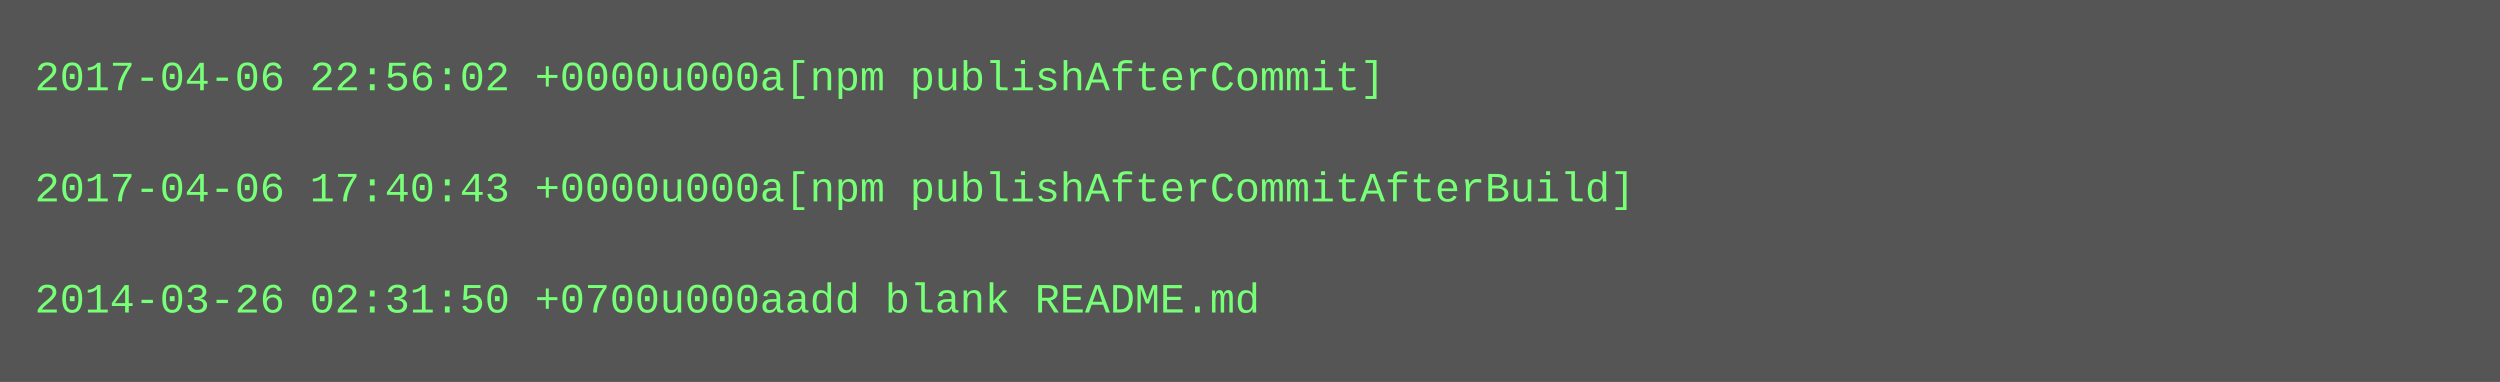
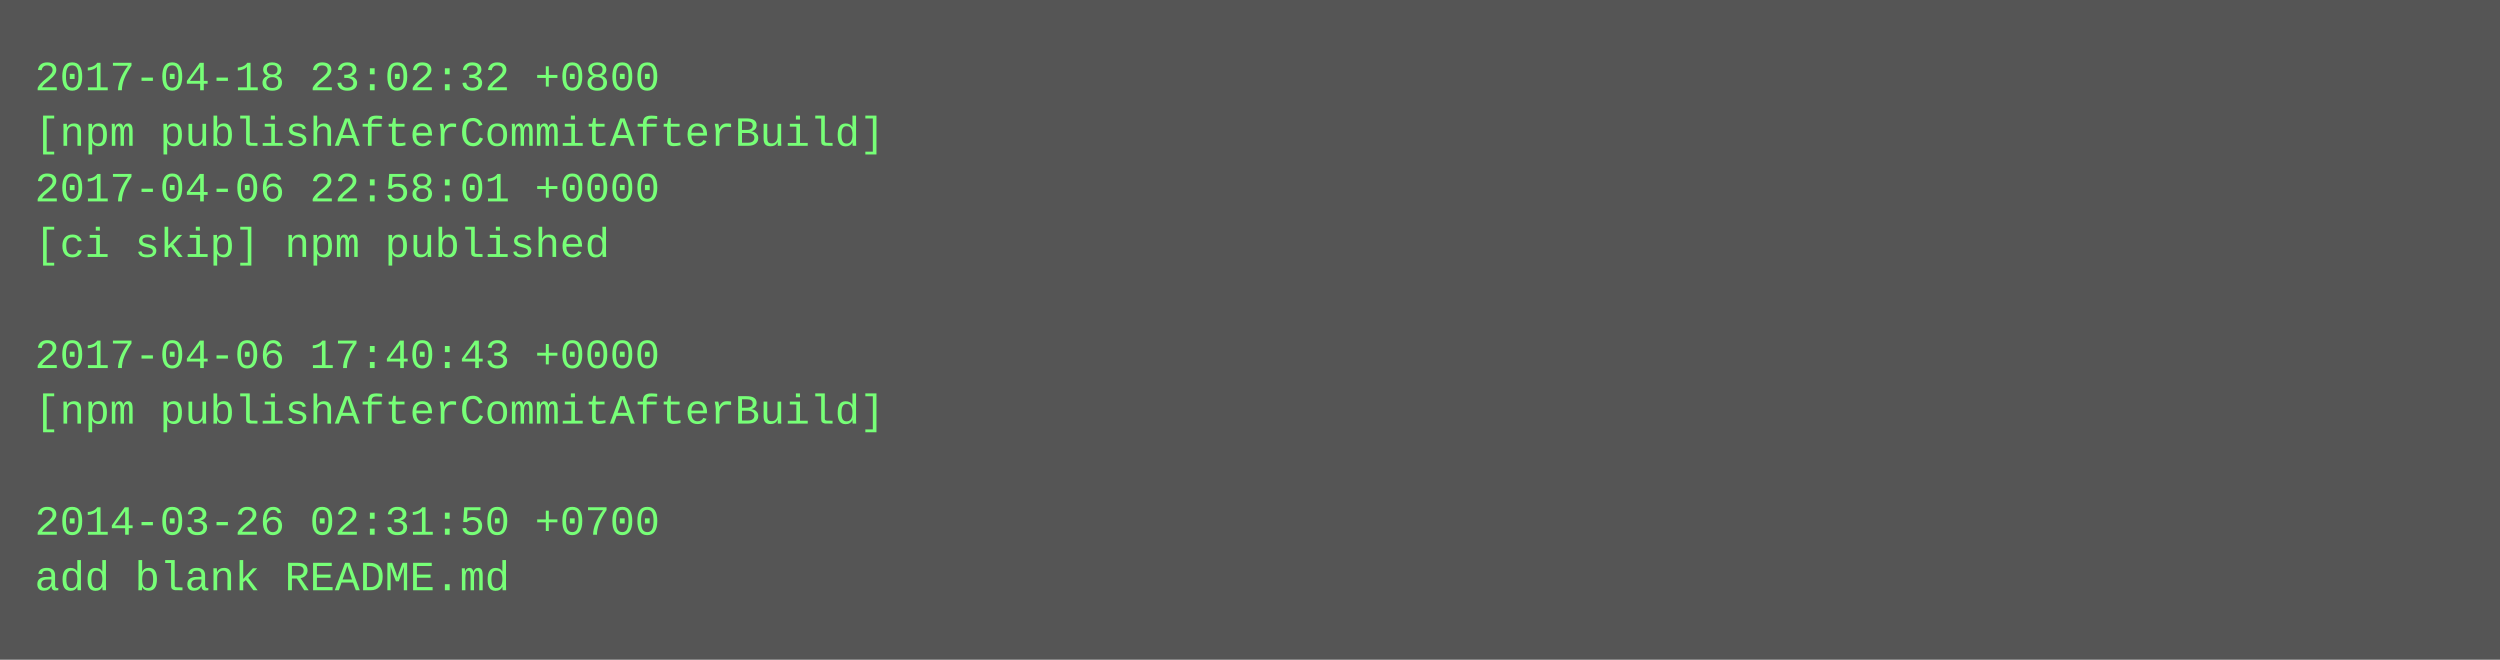
- <svg xmlns="http://www.w3.org/2000/svg" height="110" width="720">
-   <rect height="110" fill="#555" width="720" />
+ <svg xmlns="http://www.w3.org/2000/svg" height="190" width="720">
+   <rect height="190" fill="#555" width="720" />
  <text fill="#7f7" font-family="Courier New" font-size="12" xml:space="preserve">
-     <tspan x="10" y="26">2017-04-06 22:56:02 +0000u000a[npm publishAfterCommit]</tspan>
-     <tspan x="10" y="42" />
-     <tspan x="10" y="58">2017-04-06 17:40:43 +0000u000a[npm publishAfterCommitAfterBuild]</tspan>
-     <tspan x="10" y="74" />
-     <tspan x="10" y="90">2014-03-26 02:31:50 +0700u000aadd blank README.md</tspan>
+     <tspan x="10" y="26">2017-04-18 23:02:32 +0800</tspan>
+     <tspan x="10" y="42">[npm publishAfterCommitAfterBuild]</tspan>
+     <tspan x="10" y="58">2017-04-06 22:58:01 +0000</tspan>
+     <tspan x="10" y="74">[ci skip] npm published</tspan>
+     <tspan x="10" y="90" />
+     <tspan x="10" y="106">2017-04-06 17:40:43 +0000</tspan>
+     <tspan x="10" y="122">[npm publishAfterCommitAfterBuild]</tspan>
+     <tspan x="10" y="138" />
+     <tspan x="10" y="154">2014-03-26 02:31:50 +0700</tspan>
+     <tspan x="10" y="170">add blank README.md</tspan>
  </text>
</svg>
